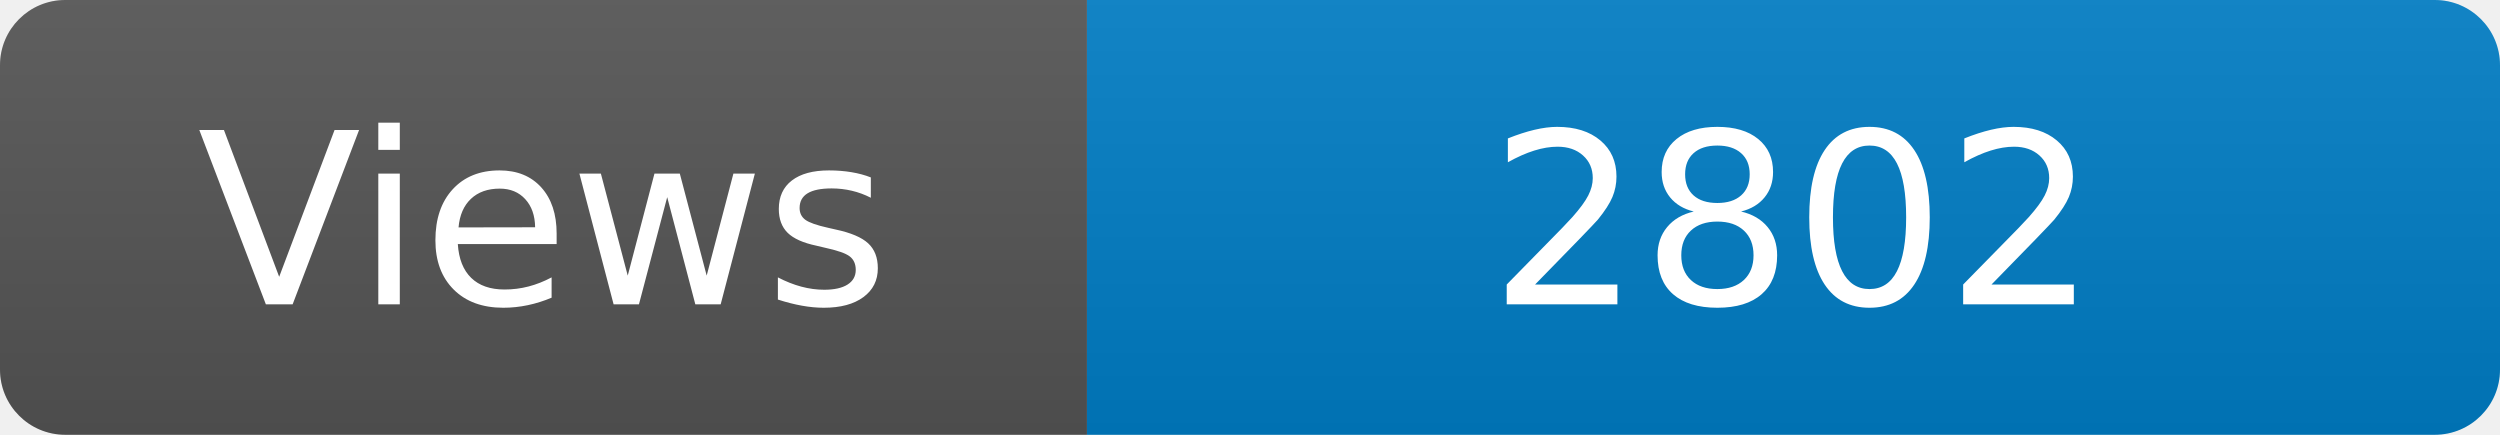
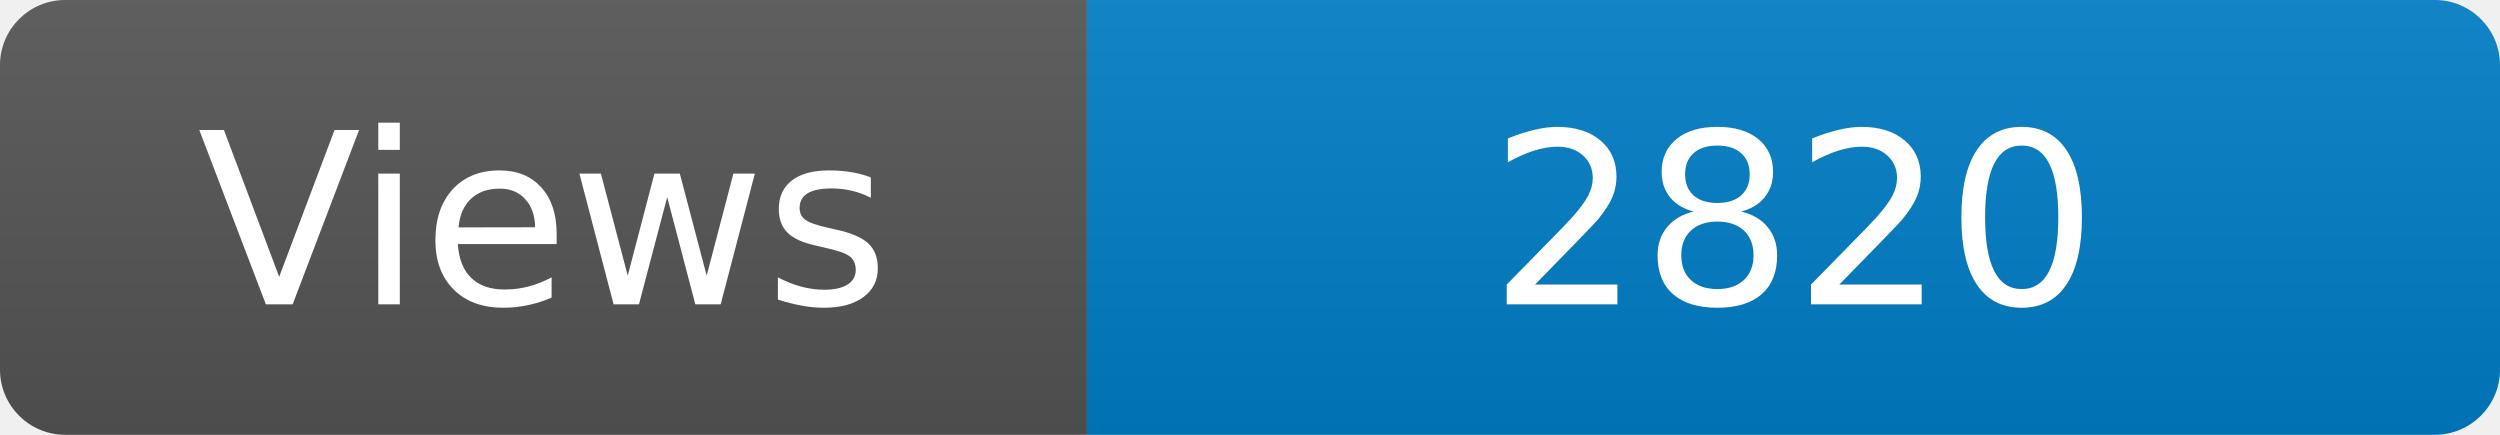
<svg xmlns="http://www.w3.org/2000/svg" width="115" height="20" role="img" aria-label="Maintained?: yes">
  <linearGradient id="s" x2="0" y2="100%">
    <stop offset="0" stop-color="#bbb" stop-opacity=".1" />
    <stop offset="1" stop-opacity=".1" />
  </linearGradient>
  <clipPath id="r">
    <rect width="115" height="20" rx="3" fill="#fff" />
  </clipPath>
  <g clip-path="url(#r)">
    <rect width="50" height="20" fill="#555" />
    <rect x="50" width="160" height="20" fill="#007ec6" />
    <rect width="115" height="20" fill="url(#s)" />
  </g>
  <g fill="#fff" text-anchor="middle" font-family="Verdana,Geneva,DejaVu Sans,sans-serif" font-size="110">
    <text x="250" y="140" transform="scale(.1)" fill="#fff">Views</text>
-     <text x="825" y="140" transform="scale(.1)" fill="#fff">2802</text>
+     <text x="825" y="140" transform="scale(.1)" fill="#fff">2820</text>
  </g>
</svg>
